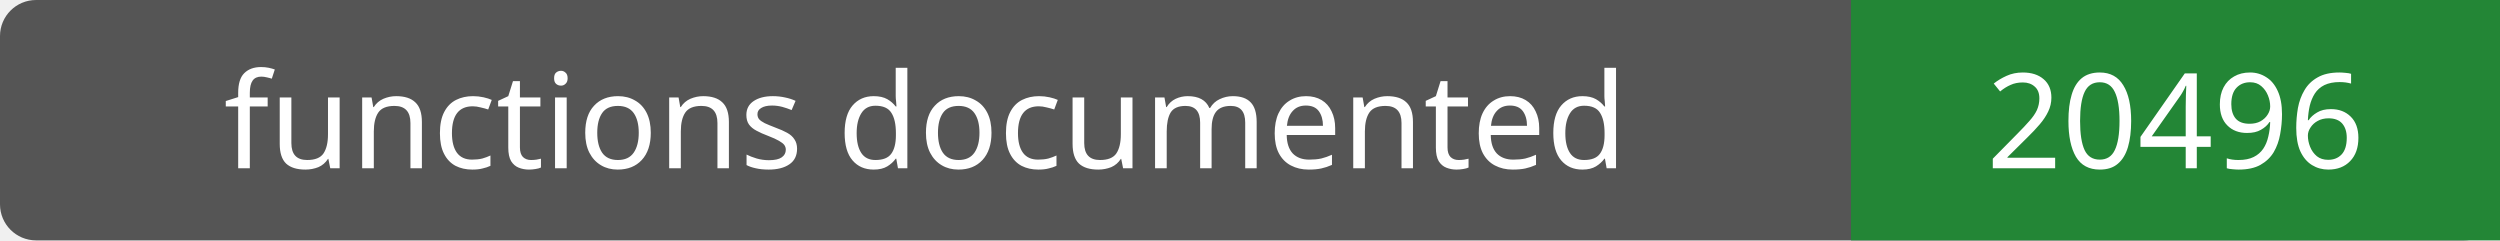
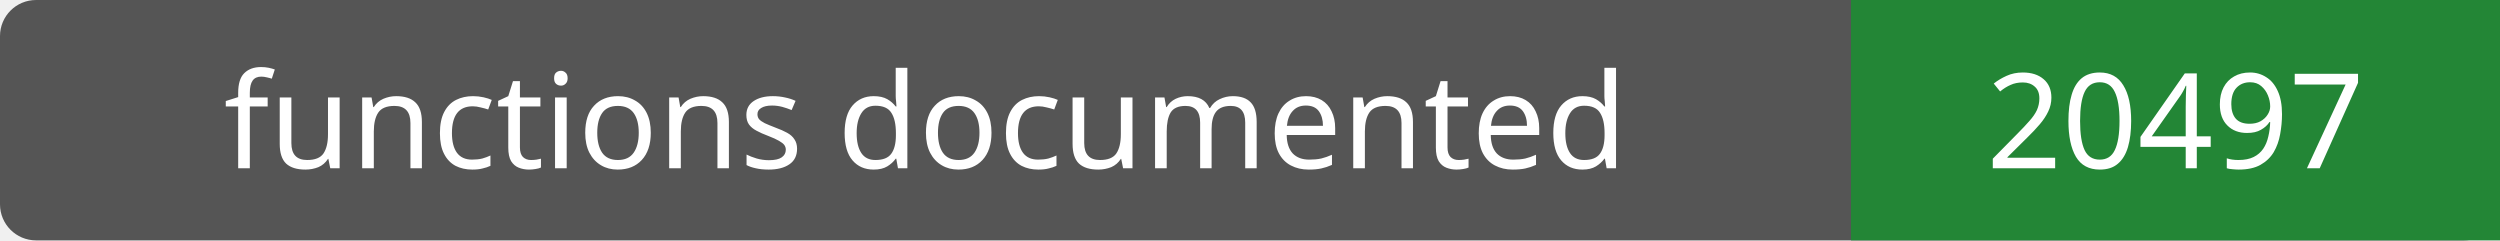
- <svg xmlns="http://www.w3.org/2000/svg" width="208" height="20" role="img" aria-label="functions documented: 20496">
+ <svg xmlns="http://www.w3.org/2000/svg" width="208" height="20" role="img" aria-label="functions documented: 20497">
  <rect width="208" height="20" rx="3" fill="#555" />
  <path fill="#238636" d="M154 0h54v20H154z" />
  <g fill="#fff" text-anchor="middle" font-family="Verdana,sans-serif" font-size="11">
    <text x="77.0" y="14">functions documented</text>
-     <text x="181.0" y="14">20496</text>
+     <text x="181.0" y="14">20497</text>
  </g>
</svg>
